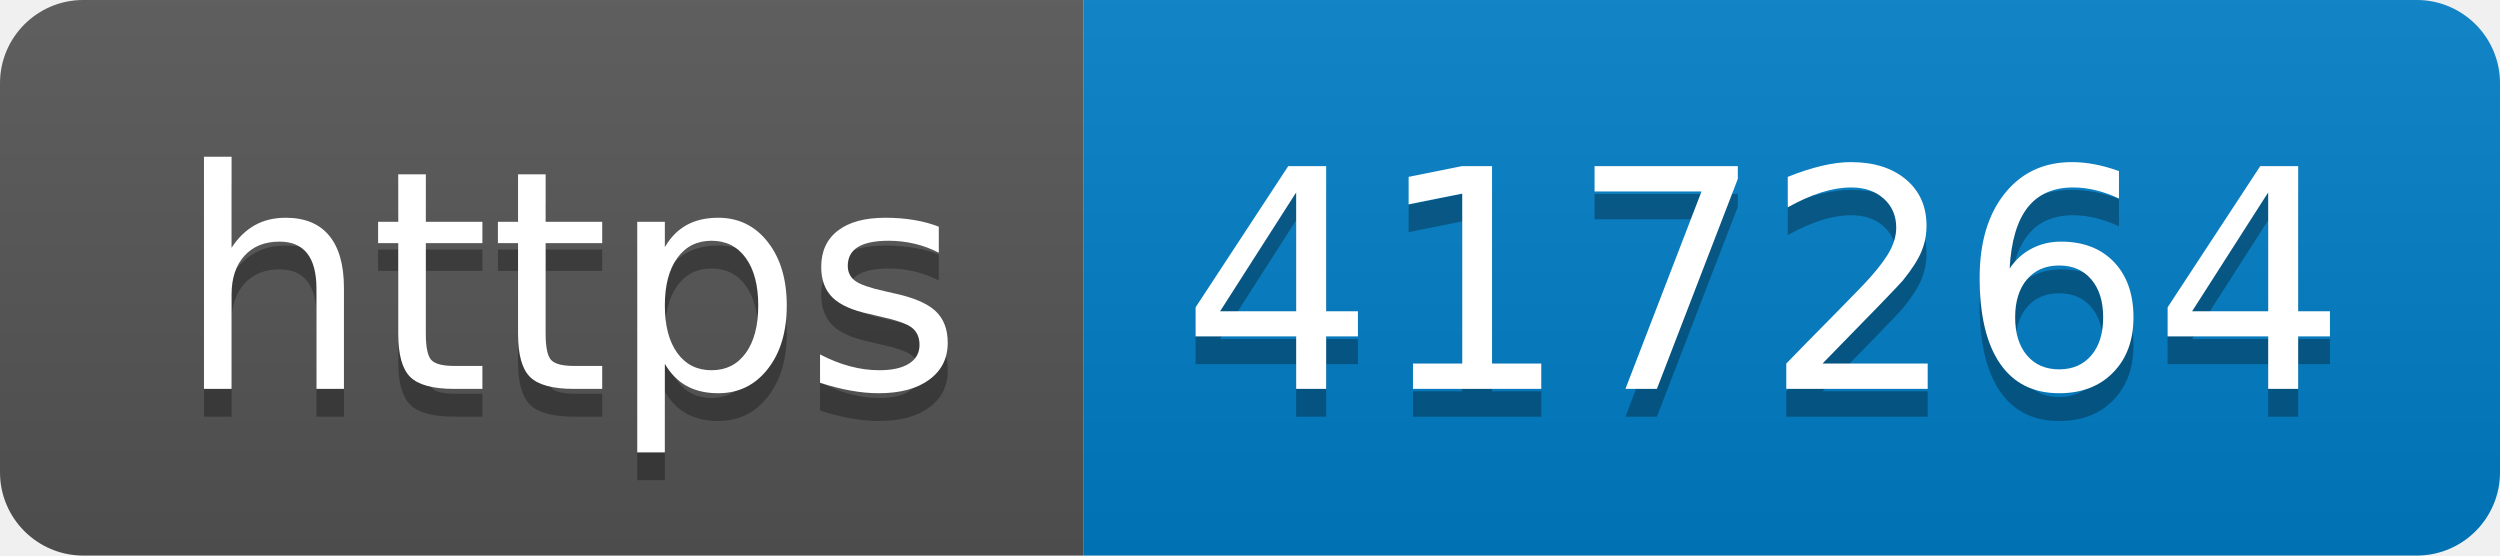
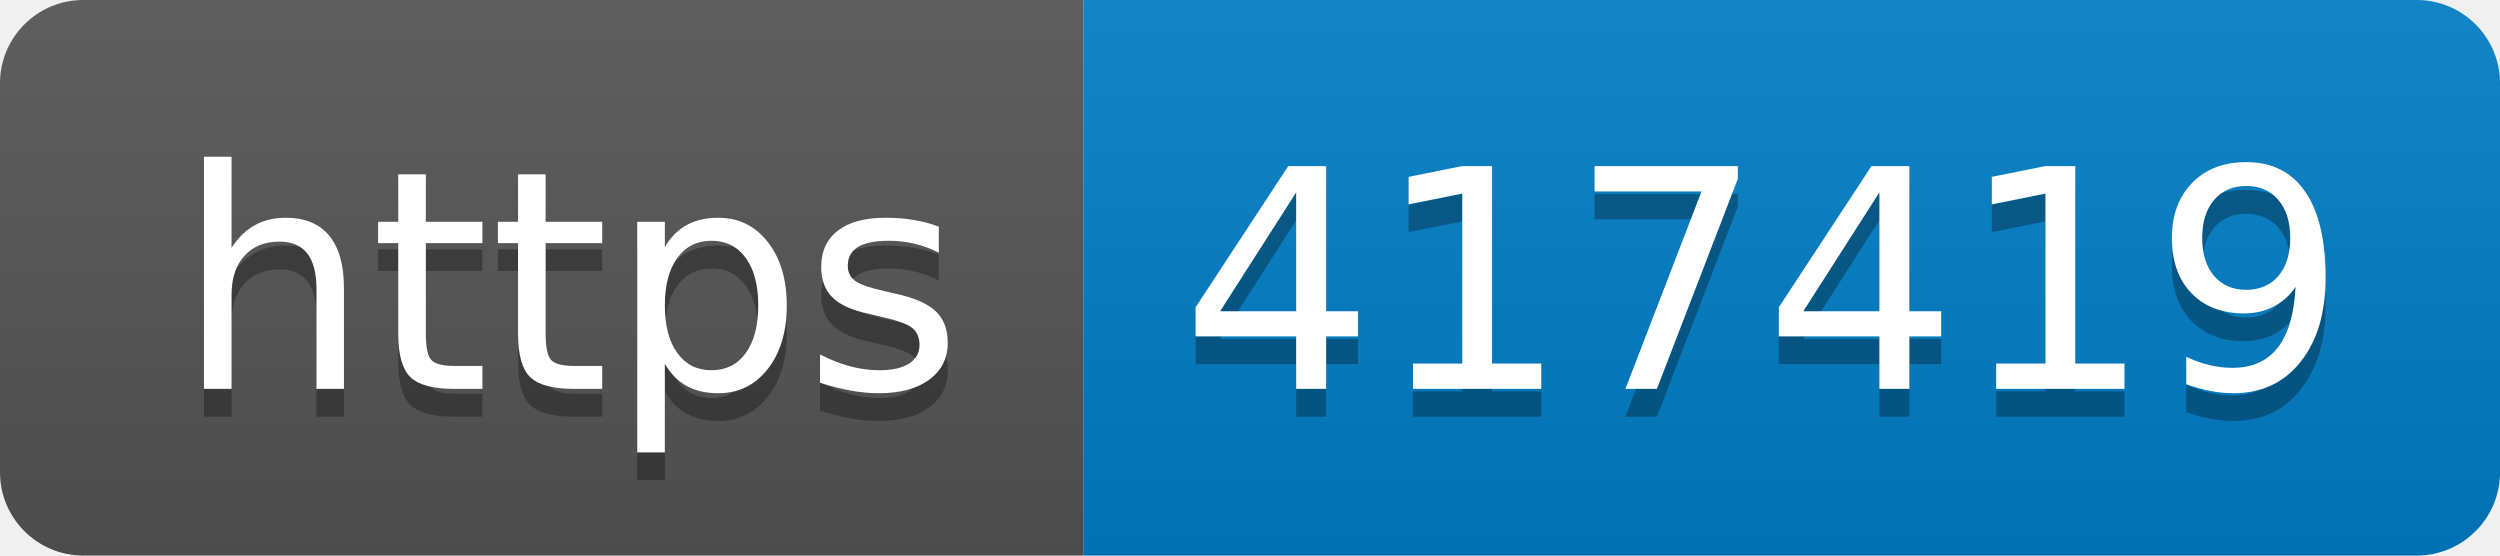
- <svg xmlns="http://www.w3.org/2000/svg" width="90" height="20" role="img" aria-label="https: 417264">
+ <svg xmlns="http://www.w3.org/2000/svg" width="90" height="20" role="img" aria-label="https: 417419">
  <linearGradient id="s" x2="0" y2="100%">
    <stop offset="0" stop-color="#bbb" stop-opacity=".1" />
    <stop offset="1" stop-opacity=".1" />
  </linearGradient>
  <clipPath id="r">
    <rect width="90" height="20" rx="3" fill="#fff" />
  </clipPath>
  <g clip-path="url(#r)">
    <rect width="39" height="20" fill="#555" />
    <rect x="39" width="51" height="20" fill="#007ec6" />
    <rect width="90" height="20" fill="url(#s)" />
  </g>
  <g fill="#fff" text-anchor="middle" font-family="Verdana,Geneva,DejaVu Sans,sans-serif" text-rendering="geometricPrecision" font-size="110">
    <text aria-hidden="true" x="205" y="150" fill="#010101" fill-opacity=".3" transform="scale(.1)" textLength="290">https</text>
    <text x="205" y="140" transform="scale(.1)" fill="#fff" textLength="290">https</text>
-     <text aria-hidden="true" x="635" y="150" fill="#010101" fill-opacity=".3" transform="scale(.1)" textLength="410">417264</text>
-     <text x="635" y="140" transform="scale(.1)" fill="#fff" textLength="410">417264</text>
+     <text aria-hidden="true" x="635" y="150" fill="#010101" fill-opacity=".3" transform="scale(.1)" textLength="410">417419</text>
+     <text x="635" y="140" transform="scale(.1)" fill="#fff" textLength="410">417419</text>
  </g>
</svg>
